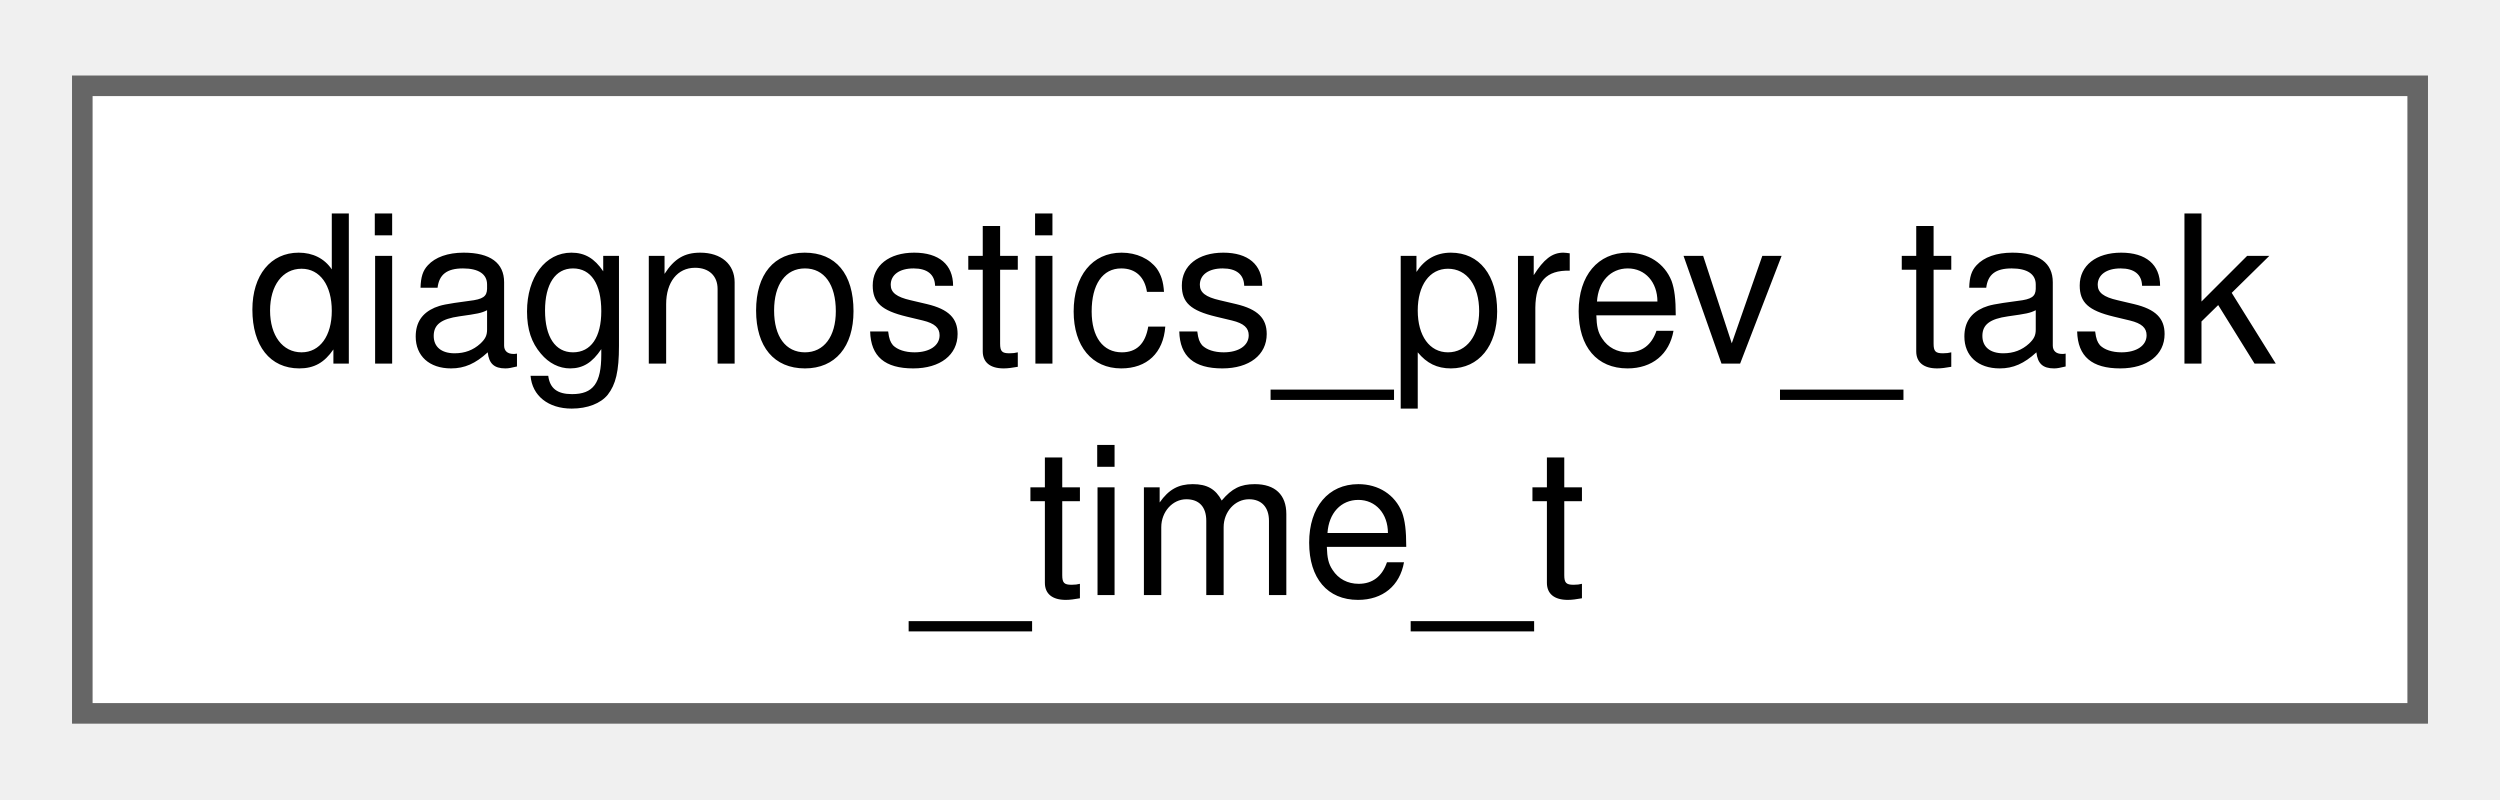
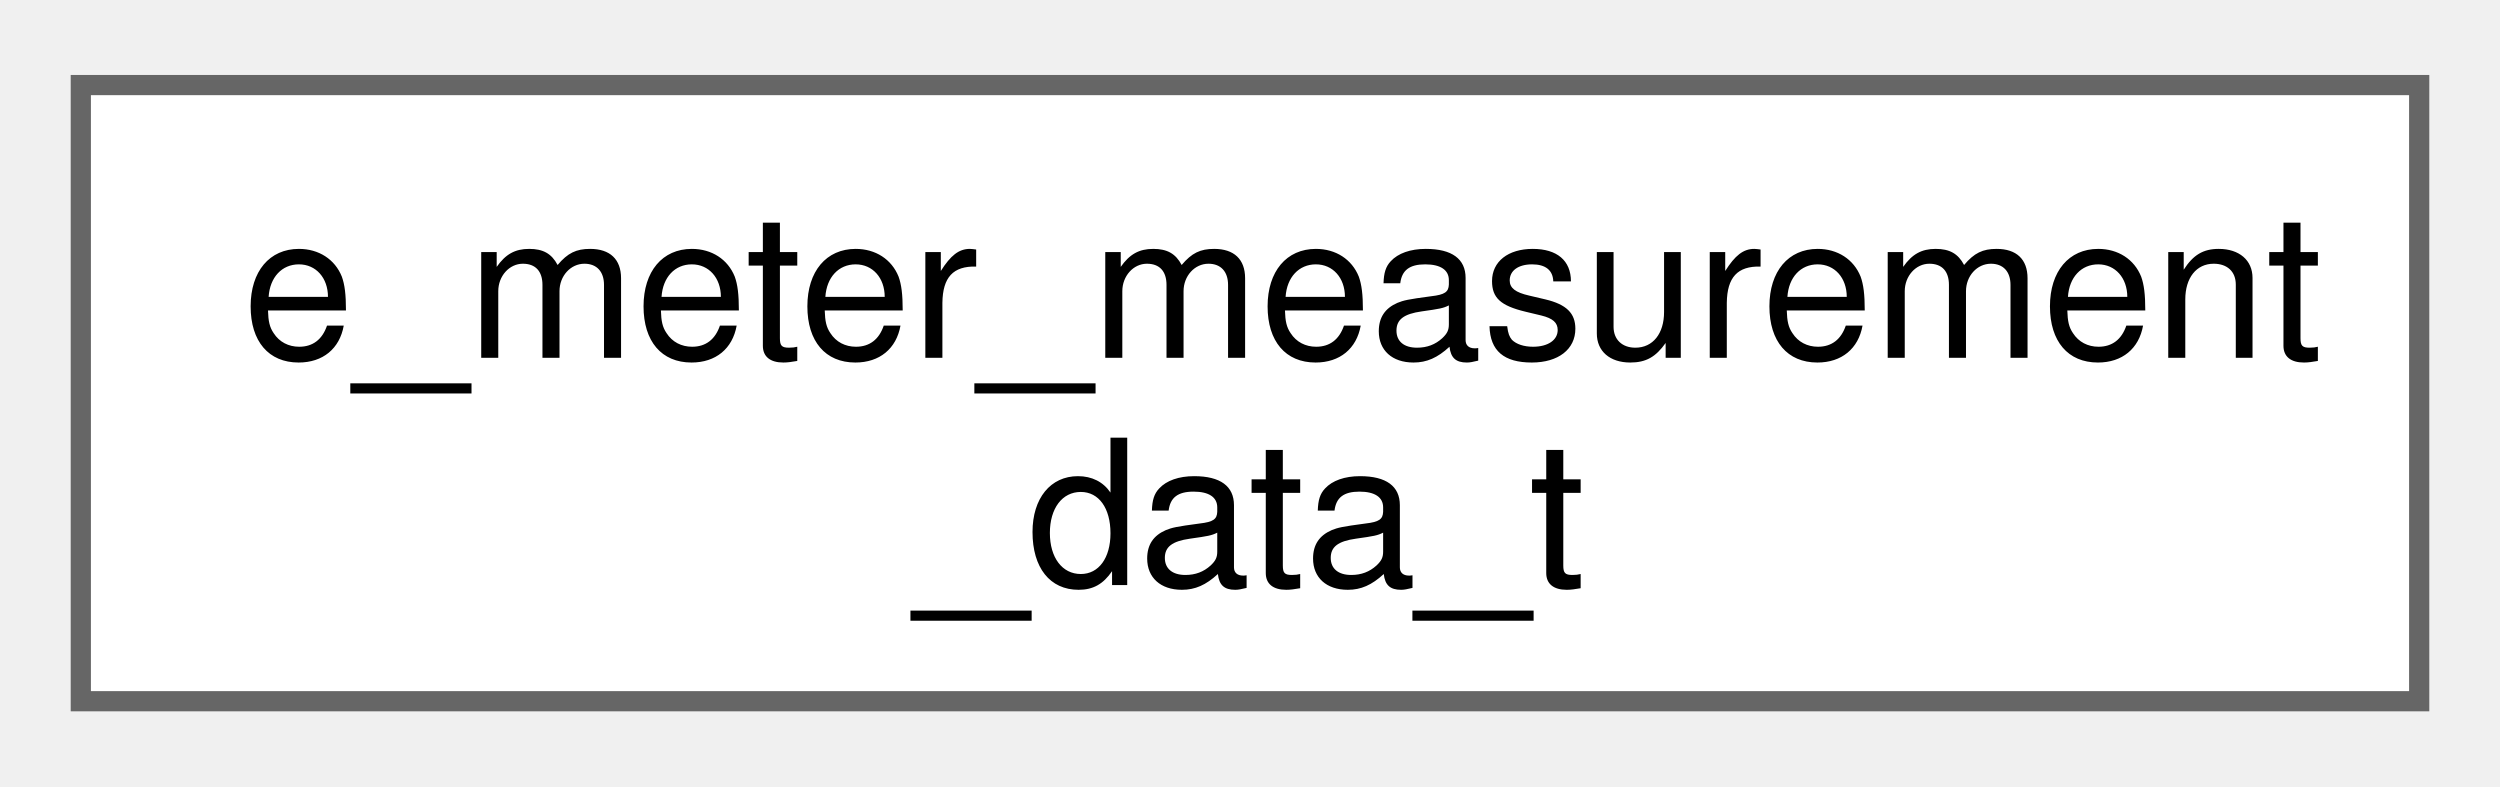
- <svg xmlns="http://www.w3.org/2000/svg" xmlns:xlink="http://www.w3.org/1999/xlink" width="122pt" height="39pt" viewBox="0.00 0.00 121.50 38.50">
+ <svg xmlns="http://www.w3.org/2000/svg" xmlns:xlink="http://www.w3.org/1999/xlink" width="124pt" height="39pt" viewBox="0.00 0.00 123.75 38.50">
  <g id="graph0" class="graph" transform="scale(1 1) rotate(0) translate(4 34.5)">
    <g id="Node000000" class="node">
      <g id="a_Node000000">
-         <a xlink:href="structdiagnostics__prev__task__time__t.html" target="_top" xlink:title=" ">
-           <polygon fill="white" stroke="#666666" points="113.5,-30.5 0,-30.5 0,0 113.5,0 113.5,-30.5" />
-           <text text-anchor="start" x="8" y="-17" font-family="Helvetica,sans-Serif" font-size="10.00">diagnostics_prev_task</text>
-           <text text-anchor="middle" x="56.75" y="-5.75" font-family="Helvetica,sans-Serif" font-size="10.00">_time_t</text>
+         <a xlink:href="structe__meter__measurement__data__t.html" target="_top" xlink:title=" ">
+           <polygon fill="white" stroke="#666666" points="115.75,-30.5 0,-30.5 0,0 115.75,0 115.75,-30.5" />
+           <text text-anchor="start" x="8" y="-17" font-family="Helvetica,sans-Serif" font-size="10.00">e_meter_measurement</text>
+           <text text-anchor="middle" x="57.88" y="-5.75" font-family="Helvetica,sans-Serif" font-size="10.00">_data_t</text>
        </a>
      </g>
    </g>
  </g>
</svg>
